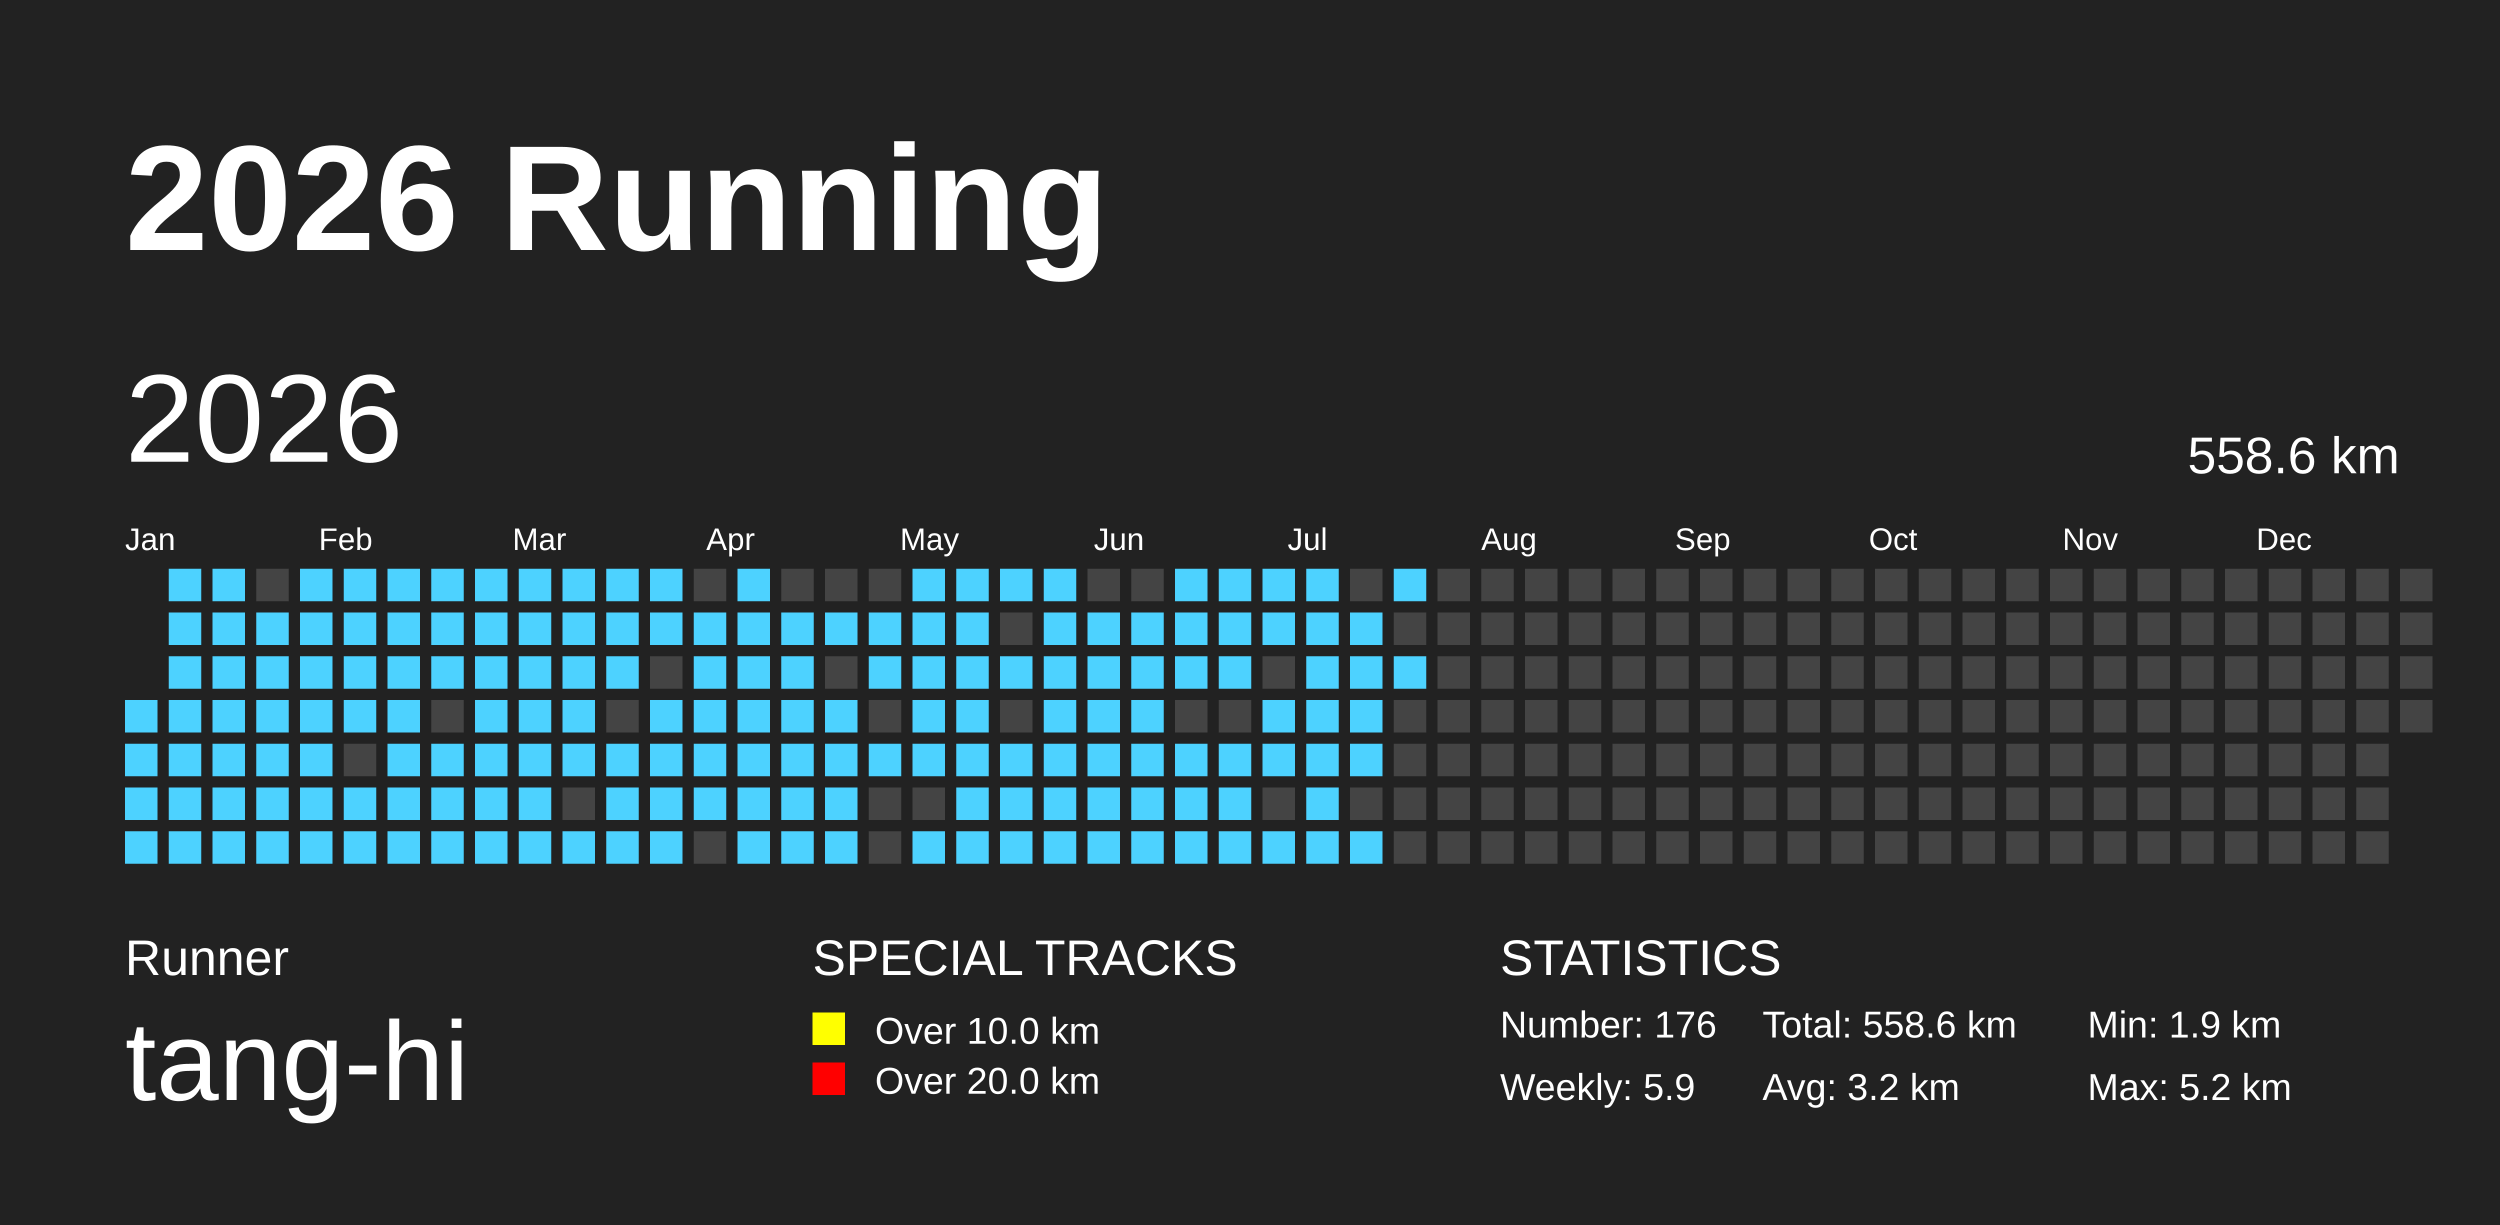
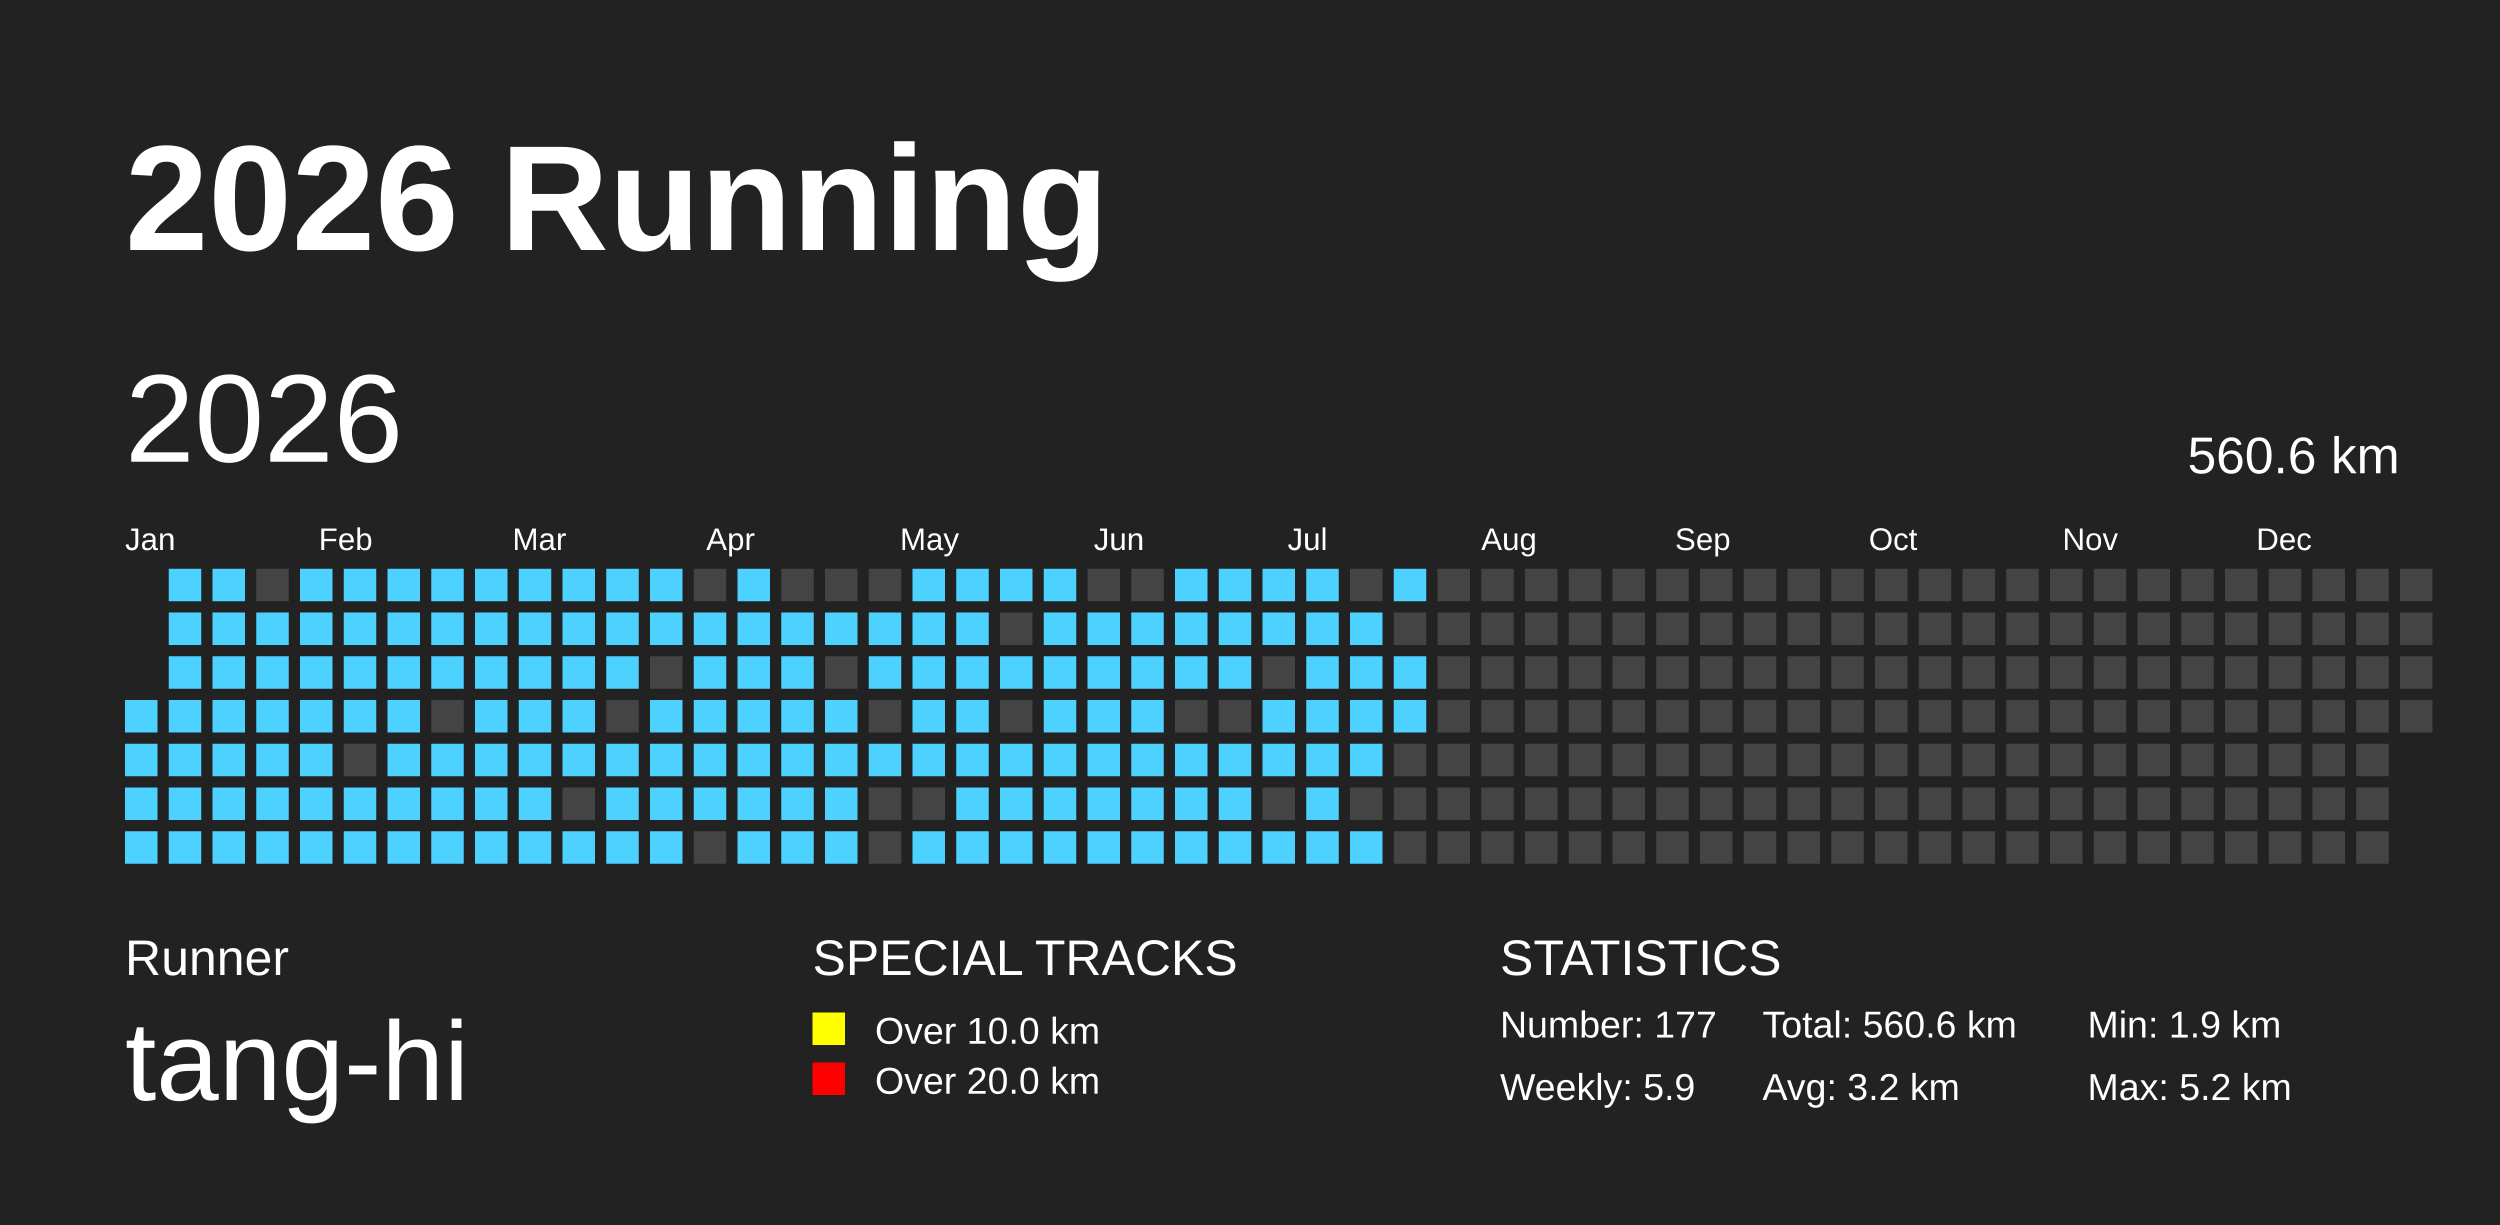
<svg xmlns="http://www.w3.org/2000/svg" baseProfile="full" height="98mm" version="1.1" viewBox="0,0,200,98" width="200mm">
  <defs />
  <rect fill="#222222" height="98" width="200" x="0" y="0" />
  <text fill="#FFFFFF" style="font-size:12px; font-family:Arial; font-weight:bold;" x="10" y="20">2026 Running</text>
  <text fill="#FFFFFF" style="font-size:4px; font-family:Arial" x="10" y="78">Runner</text>
  <text fill="#FFFFFF" style="font-size:9px; font-family:Arial" x="10" y="88">tang-hi</text>
  <text fill="#FFFFFF" style="font-size:4px; font-family:Arial" x="65" y="78">SPECIAL TRACKS</text>
  <rect fill="yellow" height="2.6" width="2.6" x="65" y="81" />
  <text fill="#FFFFFF" style="font-size:3px; font-family:Arial" x="70" y="83.5">Over 10.0 km</text>
  <rect fill="red" height="2.6" width="2.6" x="65" y="85" />
  <text fill="#FFFFFF" style="font-size:3px; font-family:Arial" x="70" y="87.5">Over 20.0 km</text>
  <text fill="#FFFFFF" style="font-size:4px; font-family:Arial" x="120" y="78">STATISTICS</text>
-   <text fill="#FFFFFF" style="font-size:3px; font-family:Arial" x="120" y="83">Number: 176</text>
+   <text fill="#FFFFFF" style="font-size:3px; font-family:Arial" x="120" y="83">Number: 177</text>
  <text fill="#FFFFFF" style="font-size:3px; font-family:Arial" x="120" y="88">Weekly: 5.9</text>
-   <text fill="#FFFFFF" style="font-size:3px; font-family:Arial" x="141" y="83">Total: 558.6 km</text>
+   <text fill="#FFFFFF" style="font-size:3px; font-family:Arial" x="141" y="83">Total: 560.6 km</text>
  <text fill="#FFFFFF" style="font-size:3px; font-family:Arial" x="141" y="88">Avg: 3.2 km</text>
  <text fill="#FFFFFF" style="font-size:3px; font-family:Arial" x="167" y="83">Min: 1.9 km</text>
  <text fill="#FFFFFF" style="font-size:3px; font-family:Arial" x="167" y="88">Max: 5.2 km</text>
  <text dominant-baseline="hanging" fill="#FFFFFF" style="font-size:10.0px; font-family:Arial;" x="10" y="30">2026</text>
-   <text dominant-baseline="hanging" fill="#FFFFFF" style="font-size:4.125px; font-family:Arial;" x="175" y="35">558.6 km</text>
+   <text dominant-baseline="hanging" fill="#FFFFFF" style="font-size:4.125px; font-family:Arial;" x="175" y="35">560.6 km</text>
  <text fill="#FFFFFF" style="font-size:2.5px; font-family:Arial" x="10.0" y="44">Jan</text>
  <text fill="#FFFFFF" style="font-size:2.5px; font-family:Arial" x="25.5" y="44">Feb</text>
  <text fill="#FFFFFF" style="font-size:2.5px; font-family:Arial" x="41.0" y="44">Mar</text>
  <text fill="#FFFFFF" style="font-size:2.5px; font-family:Arial" x="56.5" y="44">Apr</text>
  <text fill="#FFFFFF" style="font-size:2.5px; font-family:Arial" x="72.0" y="44">May</text>
  <text fill="#FFFFFF" style="font-size:2.5px; font-family:Arial" x="87.5" y="44">Jun</text>
  <text fill="#FFFFFF" style="font-size:2.5px; font-family:Arial" x="103.0" y="44">Jul</text>
  <text fill="#FFFFFF" style="font-size:2.5px; font-family:Arial" x="118.5" y="44">Aug</text>
  <text fill="#FFFFFF" style="font-size:2.5px; font-family:Arial" x="134.0" y="44">Sep</text>
  <text fill="#FFFFFF" style="font-size:2.5px; font-family:Arial" x="149.5" y="44">Oct</text>
  <text fill="#FFFFFF" style="font-size:2.5px; font-family:Arial" x="165.0" y="44">Nov</text>
  <text fill="#FFFFFF" style="font-size:2.5px; font-family:Arial" x="180.5" y="44">Dec</text>
  <rect fill="#4DD2FF" height="2.6" width="2.6" x="10.0" y="56.0" />
  <rect fill="#4DD2FF" height="2.6" width="2.6" x="10.0" y="59.5" />
  <rect fill="#4DD2FF" height="2.6" width="2.6" x="10.0" y="63.0" />
  <rect fill="#4DD2FF" height="2.6" width="2.6" x="10.0" y="66.5" />
  <rect fill="#4DD2FF" height="2.6" width="2.6" x="13.5" y="45.5" />
  <rect fill="#4DD2FF" height="2.6" width="2.6" x="13.5" y="49.0" />
  <rect fill="#4DD2FF" height="2.6" width="2.6" x="13.5" y="52.5" />
  <rect fill="#4DD2FF" height="2.6" width="2.6" x="13.5" y="56.0" />
  <rect fill="#4DD2FF" height="2.6" width="2.6" x="13.5" y="59.5" />
  <rect fill="#4DD2FF" height="2.6" width="2.6" x="13.5" y="63.0" />
  <rect fill="#4DD2FF" height="2.6" width="2.6" x="13.5" y="66.5" />
  <rect fill="#4DD2FF" height="2.6" width="2.6" x="17.0" y="45.5" />
  <rect fill="#4DD2FF" height="2.6" width="2.6" x="17.0" y="49.0" />
  <rect fill="#4DD2FF" height="2.6" width="2.6" x="17.0" y="52.5" />
  <rect fill="#4DD2FF" height="2.6" width="2.6" x="17.0" y="56.0" />
  <rect fill="#4DD2FF" height="2.6" width="2.6" x="17.0" y="59.5" />
  <rect fill="#4DD2FF" height="2.6" width="2.6" x="17.0" y="63.0" />
  <rect fill="#4DD2FF" height="2.6" width="2.6" x="17.0" y="66.5" />
  <rect fill="#444444" height="2.6" width="2.6" x="20.5" y="45.5" />
  <rect fill="#4DD2FF" height="2.6" width="2.6" x="20.5" y="49.0" />
  <rect fill="#4DD2FF" height="2.6" width="2.6" x="20.5" y="52.5" />
  <rect fill="#4DD2FF" height="2.6" width="2.6" x="20.5" y="56.0" />
  <rect fill="#4DD2FF" height="2.6" width="2.6" x="20.5" y="59.5" />
  <rect fill="#4DD2FF" height="2.6" width="2.6" x="20.5" y="63.0" />
  <rect fill="#4DD2FF" height="2.6" width="2.6" x="20.5" y="66.5" />
  <rect fill="#4DD2FF" height="2.6" width="2.6" x="24.0" y="45.5" />
  <rect fill="#4DD2FF" height="2.6" width="2.6" x="24.0" y="49.0" />
  <rect fill="#4DD2FF" height="2.6" width="2.6" x="24.0" y="52.5" />
  <rect fill="#4DD2FF" height="2.6" width="2.6" x="24.0" y="56.0" />
  <rect fill="#4DD2FF" height="2.6" width="2.6" x="24.0" y="59.5" />
  <rect fill="#4DD2FF" height="2.6" width="2.6" x="24.0" y="63.0" />
  <rect fill="#4DD2FF" height="2.6" width="2.6" x="24.0" y="66.5" />
  <rect fill="#4DD2FF" height="2.6" width="2.6" x="27.5" y="45.5" />
  <rect fill="#4DD2FF" height="2.6" width="2.6" x="27.5" y="49.0" />
  <rect fill="#4DD2FF" height="2.6" width="2.6" x="27.5" y="52.5" />
  <rect fill="#4DD2FF" height="2.6" width="2.6" x="27.5" y="56.0" />
  <rect fill="#444444" height="2.6" width="2.6" x="27.5" y="59.5" />
  <rect fill="#4DD2FF" height="2.6" width="2.6" x="27.5" y="63.0" />
  <rect fill="#4DD2FF" height="2.6" width="2.6" x="27.5" y="66.5" />
  <rect fill="#4DD2FF" height="2.6" width="2.6" x="31.0" y="45.5" />
  <rect fill="#4DD2FF" height="2.6" width="2.6" x="31.0" y="49.0" />
  <rect fill="#4DD2FF" height="2.6" width="2.6" x="31.0" y="52.5" />
  <rect fill="#4DD2FF" height="2.6" width="2.6" x="31.0" y="56.0" />
  <rect fill="#4DD2FF" height="2.6" width="2.6" x="31.0" y="59.5" />
  <rect fill="#4DD2FF" height="2.6" width="2.6" x="31.0" y="63.0" />
  <rect fill="#4DD2FF" height="2.6" width="2.6" x="31.0" y="66.5" />
  <rect fill="#4DD2FF" height="2.6" width="2.6" x="34.5" y="45.5" />
  <rect fill="#4DD2FF" height="2.6" width="2.6" x="34.5" y="49.0" />
  <rect fill="#4DD2FF" height="2.6" width="2.6" x="34.5" y="52.5" />
  <rect fill="#444444" height="2.6" width="2.6" x="34.5" y="56.0" />
  <rect fill="#4DD2FF" height="2.6" width="2.6" x="34.5" y="59.5" />
  <rect fill="#4DD2FF" height="2.6" width="2.6" x="34.5" y="63.0" />
  <rect fill="#4DD2FF" height="2.6" width="2.6" x="34.5" y="66.5" />
  <rect fill="#4DD2FF" height="2.6" width="2.6" x="38.0" y="45.5" />
  <rect fill="#4DD2FF" height="2.6" width="2.6" x="38.0" y="49.0" />
  <rect fill="#4DD2FF" height="2.6" width="2.6" x="38.0" y="52.5" />
  <rect fill="#4DD2FF" height="2.6" width="2.6" x="38.0" y="56.0" />
  <rect fill="#4DD2FF" height="2.6" width="2.6" x="38.0" y="59.5" />
  <rect fill="#4DD2FF" height="2.6" width="2.6" x="38.0" y="63.0" />
  <rect fill="#4DD2FF" height="2.6" width="2.6" x="38.0" y="66.5" />
  <rect fill="#4DD2FF" height="2.6" width="2.6" x="41.5" y="45.5" />
  <rect fill="#4DD2FF" height="2.6" width="2.6" x="41.5" y="49.0" />
  <rect fill="#4DD2FF" height="2.6" width="2.6" x="41.5" y="52.5" />
  <rect fill="#4DD2FF" height="2.6" width="2.6" x="41.5" y="56.0" />
  <rect fill="#4DD2FF" height="2.6" width="2.6" x="41.5" y="59.5" />
  <rect fill="#4DD2FF" height="2.6" width="2.6" x="41.5" y="63.0" />
  <rect fill="#4DD2FF" height="2.6" width="2.6" x="41.5" y="66.5" />
  <rect fill="#4DD2FF" height="2.6" width="2.6" x="45.0" y="45.5" />
  <rect fill="#4DD2FF" height="2.6" width="2.6" x="45.0" y="49.0" />
  <rect fill="#4DD2FF" height="2.6" width="2.6" x="45.0" y="52.5" />
  <rect fill="#4DD2FF" height="2.6" width="2.6" x="45.0" y="56.0" />
  <rect fill="#4DD2FF" height="2.6" width="2.6" x="45.0" y="59.5" />
  <rect fill="#444444" height="2.6" width="2.6" x="45.0" y="63.0" />
  <rect fill="#4DD2FF" height="2.6" width="2.6" x="45.0" y="66.5" />
  <rect fill="#4DD2FF" height="2.6" width="2.6" x="48.5" y="45.5" />
  <rect fill="#4DD2FF" height="2.6" width="2.6" x="48.5" y="49.0" />
  <rect fill="#4DD2FF" height="2.6" width="2.6" x="48.5" y="52.5" />
  <rect fill="#444444" height="2.6" width="2.6" x="48.5" y="56.0" />
  <rect fill="#4DD2FF" height="2.6" width="2.6" x="48.5" y="59.5" />
  <rect fill="#4DD2FF" height="2.6" width="2.6" x="48.5" y="63.0" />
  <rect fill="#4DD2FF" height="2.6" width="2.6" x="48.5" y="66.5" />
  <rect fill="#4DD2FF" height="2.6" width="2.6" x="52.0" y="45.5" />
  <rect fill="#4DD2FF" height="2.6" width="2.6" x="52.0" y="49.0" />
  <rect fill="#444444" height="2.6" width="2.6" x="52.0" y="52.5" />
  <rect fill="#4DD2FF" height="2.6" width="2.6" x="52.0" y="56.0" />
  <rect fill="#4DD2FF" height="2.6" width="2.6" x="52.0" y="59.5" />
  <rect fill="#4DD2FF" height="2.6" width="2.6" x="52.0" y="63.0" />
  <rect fill="#4DD2FF" height="2.6" width="2.6" x="52.0" y="66.5" />
  <rect fill="#444444" height="2.6" width="2.6" x="55.5" y="45.5" />
  <rect fill="#4DD2FF" height="2.6" width="2.6" x="55.5" y="49.0" />
  <rect fill="#4DD2FF" height="2.6" width="2.6" x="55.5" y="52.5" />
  <rect fill="#4DD2FF" height="2.6" width="2.6" x="55.5" y="56.0" />
  <rect fill="#4DD2FF" height="2.6" width="2.6" x="55.5" y="59.5" />
  <rect fill="#4DD2FF" height="2.6" width="2.6" x="55.5" y="63.0" />
  <rect fill="#444444" height="2.6" width="2.6" x="55.5" y="66.5" />
  <rect fill="#4DD2FF" height="2.6" width="2.6" x="59.0" y="45.5" />
  <rect fill="#4DD2FF" height="2.6" width="2.6" x="59.0" y="49.0" />
  <rect fill="#4DD2FF" height="2.6" width="2.6" x="59.0" y="52.5" />
  <rect fill="#4DD2FF" height="2.6" width="2.6" x="59.0" y="56.0" />
  <rect fill="#4DD2FF" height="2.6" width="2.6" x="59.0" y="59.5" />
  <rect fill="#4DD2FF" height="2.6" width="2.6" x="59.0" y="63.0" />
  <rect fill="#4DD2FF" height="2.6" width="2.6" x="59.0" y="66.5" />
  <rect fill="#444444" height="2.6" width="2.6" x="62.5" y="45.5" />
  <rect fill="#4DD2FF" height="2.6" width="2.6" x="62.5" y="49.0" />
  <rect fill="#4DD2FF" height="2.6" width="2.6" x="62.5" y="52.5" />
  <rect fill="#4DD2FF" height="2.6" width="2.6" x="62.5" y="56.0" />
  <rect fill="#4DD2FF" height="2.6" width="2.6" x="62.5" y="59.5" />
  <rect fill="#4DD2FF" height="2.6" width="2.6" x="62.5" y="63.0" />
  <rect fill="#4DD2FF" height="2.6" width="2.6" x="62.5" y="66.5" />
  <rect fill="#444444" height="2.6" width="2.6" x="66.0" y="45.5" />
  <rect fill="#4DD2FF" height="2.6" width="2.6" x="66.0" y="49.0" />
  <rect fill="#444444" height="2.6" width="2.6" x="66.0" y="52.5" />
  <rect fill="#4DD2FF" height="2.6" width="2.6" x="66.0" y="56.0" />
  <rect fill="#4DD2FF" height="2.6" width="2.6" x="66.0" y="59.5" />
  <rect fill="#4DD2FF" height="2.6" width="2.6" x="66.0" y="63.0" />
  <rect fill="#4DD2FF" height="2.6" width="2.6" x="66.0" y="66.5" />
  <rect fill="#444444" height="2.6" width="2.6" x="69.5" y="45.5" />
  <rect fill="#4DD2FF" height="2.6" width="2.6" x="69.5" y="49.0" />
  <rect fill="#4DD2FF" height="2.6" width="2.6" x="69.5" y="52.5" />
  <rect fill="#444444" height="2.6" width="2.6" x="69.5" y="56.0" />
  <rect fill="#4DD2FF" height="2.6" width="2.6" x="69.5" y="59.5" />
  <rect fill="#444444" height="2.6" width="2.6" x="69.5" y="63.0" />
  <rect fill="#444444" height="2.6" width="2.6" x="69.5" y="66.5" />
  <rect fill="#4DD2FF" height="2.6" width="2.6" x="73.0" y="45.5" />
  <rect fill="#4DD2FF" height="2.6" width="2.6" x="73.0" y="49.0" />
  <rect fill="#4DD2FF" height="2.6" width="2.6" x="73.0" y="52.5" />
  <rect fill="#4DD2FF" height="2.6" width="2.6" x="73.0" y="56.0" />
  <rect fill="#4DD2FF" height="2.6" width="2.6" x="73.0" y="59.5" />
  <rect fill="#444444" height="2.6" width="2.6" x="73.0" y="63.0" />
  <rect fill="#4DD2FF" height="2.6" width="2.6" x="73.0" y="66.5" />
  <rect fill="#4DD2FF" height="2.6" width="2.6" x="76.5" y="45.5" />
  <rect fill="#4DD2FF" height="2.6" width="2.6" x="76.5" y="49.0" />
  <rect fill="#4DD2FF" height="2.6" width="2.6" x="76.5" y="52.5" />
  <rect fill="#4DD2FF" height="2.6" width="2.6" x="76.5" y="56.0" />
  <rect fill="#4DD2FF" height="2.6" width="2.6" x="76.5" y="59.5" />
  <rect fill="#4DD2FF" height="2.6" width="2.6" x="76.5" y="63.0" />
  <rect fill="#4DD2FF" height="2.6" width="2.6" x="76.5" y="66.5" />
  <rect fill="#4DD2FF" height="2.6" width="2.6" x="80.0" y="45.5" />
  <rect fill="#444444" height="2.6" width="2.6" x="80.0" y="49.0" />
  <rect fill="#4DD2FF" height="2.6" width="2.6" x="80.0" y="52.5" />
  <rect fill="#444444" height="2.6" width="2.6" x="80.0" y="56.0" />
  <rect fill="#4DD2FF" height="2.6" width="2.6" x="80.0" y="59.5" />
  <rect fill="#4DD2FF" height="2.6" width="2.6" x="80.0" y="63.0" />
  <rect fill="#4DD2FF" height="2.6" width="2.6" x="80.0" y="66.5" />
  <rect fill="#4DD2FF" height="2.6" width="2.6" x="83.5" y="45.5" />
  <rect fill="#4DD2FF" height="2.6" width="2.6" x="83.5" y="49.0" />
  <rect fill="#4DD2FF" height="2.6" width="2.6" x="83.5" y="52.5" />
  <rect fill="#4DD2FF" height="2.6" width="2.6" x="83.5" y="56.0" />
  <rect fill="#4DD2FF" height="2.6" width="2.6" x="83.5" y="59.5" />
  <rect fill="#4DD2FF" height="2.6" width="2.6" x="83.5" y="63.0" />
  <rect fill="#4DD2FF" height="2.6" width="2.6" x="83.5" y="66.5" />
  <rect fill="#444444" height="2.6" width="2.6" x="87.0" y="45.5" />
  <rect fill="#4DD2FF" height="2.6" width="2.6" x="87.0" y="49.0" />
  <rect fill="#4DD2FF" height="2.6" width="2.6" x="87.0" y="52.5" />
  <rect fill="#4DD2FF" height="2.6" width="2.6" x="87.0" y="56.0" />
  <rect fill="#4DD2FF" height="2.6" width="2.6" x="87.0" y="59.5" />
  <rect fill="#4DD2FF" height="2.6" width="2.6" x="87.0" y="63.0" />
  <rect fill="#4DD2FF" height="2.6" width="2.6" x="87.0" y="66.5" />
  <rect fill="#444444" height="2.6" width="2.6" x="90.5" y="45.5" />
  <rect fill="#4DD2FF" height="2.6" width="2.6" x="90.5" y="49.0" />
  <rect fill="#4DD2FF" height="2.6" width="2.6" x="90.5" y="52.5" />
  <rect fill="#4DD2FF" height="2.6" width="2.6" x="90.5" y="56.0" />
  <rect fill="#4DD2FF" height="2.6" width="2.6" x="90.5" y="59.5" />
  <rect fill="#4DD2FF" height="2.6" width="2.6" x="90.5" y="63.0" />
  <rect fill="#4DD2FF" height="2.6" width="2.6" x="90.5" y="66.5" />
  <rect fill="#4DD2FF" height="2.6" width="2.6" x="94.0" y="45.5" />
  <rect fill="#4DD2FF" height="2.6" width="2.6" x="94.0" y="49.0" />
  <rect fill="#4DD2FF" height="2.6" width="2.6" x="94.0" y="52.5" />
  <rect fill="#444444" height="2.6" width="2.6" x="94.0" y="56.0" />
  <rect fill="#4DD2FF" height="2.6" width="2.6" x="94.0" y="59.5" />
  <rect fill="#4DD2FF" height="2.6" width="2.6" x="94.0" y="63.0" />
  <rect fill="#4DD2FF" height="2.6" width="2.6" x="94.0" y="66.5" />
  <rect fill="#4DD2FF" height="2.6" width="2.6" x="97.5" y="45.5" />
  <rect fill="#4DD2FF" height="2.6" width="2.6" x="97.5" y="49.0" />
  <rect fill="#4DD2FF" height="2.6" width="2.6" x="97.5" y="52.5" />
  <rect fill="#444444" height="2.6" width="2.6" x="97.5" y="56.0" />
  <rect fill="#4DD2FF" height="2.6" width="2.6" x="97.5" y="59.5" />
  <rect fill="#4DD2FF" height="2.6" width="2.6" x="97.5" y="63.0" />
  <rect fill="#4DD2FF" height="2.6" width="2.6" x="97.5" y="66.5" />
  <rect fill="#4DD2FF" height="2.6" width="2.6" x="101.0" y="45.5" />
  <rect fill="#4DD2FF" height="2.6" width="2.6" x="101.0" y="49.0" />
  <rect fill="#444444" height="2.6" width="2.6" x="101.0" y="52.5" />
  <rect fill="#4DD2FF" height="2.6" width="2.6" x="101.0" y="56.0" />
  <rect fill="#4DD2FF" height="2.6" width="2.6" x="101.0" y="59.5" />
  <rect fill="#444444" height="2.6" width="2.6" x="101.0" y="63.0" />
  <rect fill="#4DD2FF" height="2.6" width="2.6" x="101.0" y="66.5" />
  <rect fill="#4DD2FF" height="2.6" width="2.6" x="104.5" y="45.5" />
  <rect fill="#4DD2FF" height="2.6" width="2.6" x="104.5" y="49.0" />
  <rect fill="#4DD2FF" height="2.6" width="2.6" x="104.5" y="52.5" />
  <rect fill="#4DD2FF" height="2.6" width="2.6" x="104.5" y="56.0" />
  <rect fill="#4DD2FF" height="2.6" width="2.6" x="104.5" y="59.5" />
  <rect fill="#4DD2FF" height="2.6" width="2.6" x="104.5" y="63.0" />
  <rect fill="#4DD2FF" height="2.6" width="2.6" x="104.5" y="66.5" />
  <rect fill="#444444" height="2.6" width="2.6" x="108.0" y="45.5" />
  <rect fill="#4DD2FF" height="2.6" width="2.6" x="108.0" y="49.0" />
  <rect fill="#4DD2FF" height="2.6" width="2.6" x="108.0" y="52.5" />
  <rect fill="#4DD2FF" height="2.6" width="2.6" x="108.0" y="56.0" />
  <rect fill="#4DD2FF" height="2.6" width="2.6" x="108.0" y="59.5" />
  <rect fill="#444444" height="2.6" width="2.6" x="108.0" y="63.0" />
  <rect fill="#4DD2FF" height="2.6" width="2.6" x="108.0" y="66.5" />
  <rect fill="#4DD2FF" height="2.6" width="2.6" x="111.5" y="45.5" />
  <rect fill="#444444" height="2.6" width="2.6" x="111.5" y="49.0" />
  <rect fill="#4DD2FF" height="2.6" width="2.6" x="111.5" y="52.5" />
-   <rect fill="#444444" height="2.6" width="2.6" x="111.5" y="56.0" />
+   <rect fill="#4DD2FF" height="2.6" width="2.6" x="111.5" y="56.0" />
  <rect fill="#444444" height="2.6" width="2.6" x="111.5" y="59.5" />
  <rect fill="#444444" height="2.6" width="2.6" x="111.5" y="63.0" />
  <rect fill="#444444" height="2.6" width="2.6" x="111.5" y="66.5" />
  <rect fill="#444444" height="2.6" width="2.6" x="115.0" y="45.5" />
  <rect fill="#444444" height="2.6" width="2.6" x="115.0" y="49.0" />
  <rect fill="#444444" height="2.6" width="2.6" x="115.0" y="52.5" />
  <rect fill="#444444" height="2.6" width="2.6" x="115.0" y="56.0" />
  <rect fill="#444444" height="2.6" width="2.6" x="115.0" y="59.5" />
  <rect fill="#444444" height="2.6" width="2.6" x="115.0" y="63.0" />
  <rect fill="#444444" height="2.6" width="2.6" x="115.0" y="66.5" />
  <rect fill="#444444" height="2.6" width="2.6" x="118.5" y="45.5" />
  <rect fill="#444444" height="2.6" width="2.6" x="118.5" y="49.0" />
  <rect fill="#444444" height="2.6" width="2.6" x="118.5" y="52.5" />
  <rect fill="#444444" height="2.6" width="2.6" x="118.5" y="56.0" />
  <rect fill="#444444" height="2.6" width="2.6" x="118.5" y="59.5" />
  <rect fill="#444444" height="2.6" width="2.6" x="118.5" y="63.0" />
  <rect fill="#444444" height="2.6" width="2.6" x="118.5" y="66.5" />
  <rect fill="#444444" height="2.6" width="2.6" x="122.0" y="45.5" />
  <rect fill="#444444" height="2.6" width="2.6" x="122.0" y="49.0" />
  <rect fill="#444444" height="2.6" width="2.6" x="122.0" y="52.5" />
  <rect fill="#444444" height="2.6" width="2.6" x="122.0" y="56.0" />
  <rect fill="#444444" height="2.6" width="2.6" x="122.0" y="59.5" />
  <rect fill="#444444" height="2.6" width="2.6" x="122.0" y="63.0" />
  <rect fill="#444444" height="2.6" width="2.6" x="122.0" y="66.5" />
  <rect fill="#444444" height="2.6" width="2.6" x="125.5" y="45.5" />
  <rect fill="#444444" height="2.6" width="2.6" x="125.5" y="49.0" />
  <rect fill="#444444" height="2.6" width="2.6" x="125.5" y="52.5" />
  <rect fill="#444444" height="2.6" width="2.6" x="125.5" y="56.0" />
  <rect fill="#444444" height="2.6" width="2.6" x="125.5" y="59.5" />
  <rect fill="#444444" height="2.6" width="2.6" x="125.5" y="63.0" />
  <rect fill="#444444" height="2.6" width="2.6" x="125.5" y="66.5" />
  <rect fill="#444444" height="2.6" width="2.6" x="129.0" y="45.5" />
  <rect fill="#444444" height="2.6" width="2.6" x="129.0" y="49.0" />
  <rect fill="#444444" height="2.6" width="2.6" x="129.0" y="52.5" />
  <rect fill="#444444" height="2.6" width="2.6" x="129.0" y="56.0" />
  <rect fill="#444444" height="2.6" width="2.6" x="129.0" y="59.5" />
  <rect fill="#444444" height="2.6" width="2.6" x="129.0" y="63.0" />
  <rect fill="#444444" height="2.6" width="2.6" x="129.0" y="66.5" />
  <rect fill="#444444" height="2.6" width="2.6" x="132.5" y="45.5" />
  <rect fill="#444444" height="2.6" width="2.6" x="132.5" y="49.0" />
  <rect fill="#444444" height="2.6" width="2.6" x="132.5" y="52.5" />
  <rect fill="#444444" height="2.6" width="2.6" x="132.5" y="56.0" />
  <rect fill="#444444" height="2.6" width="2.6" x="132.5" y="59.5" />
  <rect fill="#444444" height="2.6" width="2.6" x="132.5" y="63.0" />
  <rect fill="#444444" height="2.6" width="2.6" x="132.5" y="66.5" />
  <rect fill="#444444" height="2.6" width="2.6" x="136.0" y="45.5" />
  <rect fill="#444444" height="2.6" width="2.6" x="136.0" y="49.0" />
  <rect fill="#444444" height="2.6" width="2.6" x="136.0" y="52.5" />
  <rect fill="#444444" height="2.6" width="2.6" x="136.0" y="56.0" />
  <rect fill="#444444" height="2.6" width="2.6" x="136.0" y="59.5" />
  <rect fill="#444444" height="2.6" width="2.6" x="136.0" y="63.0" />
  <rect fill="#444444" height="2.6" width="2.6" x="136.0" y="66.5" />
  <rect fill="#444444" height="2.6" width="2.6" x="139.5" y="45.5" />
  <rect fill="#444444" height="2.6" width="2.6" x="139.5" y="49.0" />
  <rect fill="#444444" height="2.6" width="2.6" x="139.5" y="52.5" />
  <rect fill="#444444" height="2.6" width="2.6" x="139.5" y="56.0" />
  <rect fill="#444444" height="2.6" width="2.6" x="139.5" y="59.5" />
  <rect fill="#444444" height="2.6" width="2.6" x="139.5" y="63.0" />
  <rect fill="#444444" height="2.6" width="2.6" x="139.5" y="66.5" />
  <rect fill="#444444" height="2.6" width="2.6" x="143.0" y="45.5" />
  <rect fill="#444444" height="2.6" width="2.6" x="143.0" y="49.0" />
  <rect fill="#444444" height="2.6" width="2.6" x="143.0" y="52.5" />
  <rect fill="#444444" height="2.6" width="2.6" x="143.0" y="56.0" />
  <rect fill="#444444" height="2.6" width="2.6" x="143.0" y="59.5" />
  <rect fill="#444444" height="2.6" width="2.6" x="143.0" y="63.0" />
  <rect fill="#444444" height="2.6" width="2.6" x="143.0" y="66.5" />
  <rect fill="#444444" height="2.6" width="2.6" x="146.5" y="45.5" />
  <rect fill="#444444" height="2.6" width="2.6" x="146.5" y="49.0" />
  <rect fill="#444444" height="2.6" width="2.6" x="146.5" y="52.5" />
  <rect fill="#444444" height="2.6" width="2.6" x="146.5" y="56.0" />
  <rect fill="#444444" height="2.6" width="2.6" x="146.5" y="59.5" />
  <rect fill="#444444" height="2.6" width="2.6" x="146.5" y="63.0" />
  <rect fill="#444444" height="2.6" width="2.6" x="146.5" y="66.5" />
  <rect fill="#444444" height="2.6" width="2.6" x="150.0" y="45.5" />
  <rect fill="#444444" height="2.6" width="2.6" x="150.0" y="49.0" />
  <rect fill="#444444" height="2.6" width="2.6" x="150.0" y="52.5" />
  <rect fill="#444444" height="2.6" width="2.6" x="150.0" y="56.0" />
  <rect fill="#444444" height="2.6" width="2.6" x="150.0" y="59.5" />
  <rect fill="#444444" height="2.6" width="2.6" x="150.0" y="63.0" />
  <rect fill="#444444" height="2.6" width="2.6" x="150.0" y="66.5" />
  <rect fill="#444444" height="2.6" width="2.6" x="153.5" y="45.5" />
  <rect fill="#444444" height="2.6" width="2.6" x="153.5" y="49.0" />
  <rect fill="#444444" height="2.6" width="2.6" x="153.5" y="52.5" />
  <rect fill="#444444" height="2.6" width="2.6" x="153.5" y="56.0" />
  <rect fill="#444444" height="2.6" width="2.6" x="153.5" y="59.5" />
  <rect fill="#444444" height="2.6" width="2.6" x="153.5" y="63.0" />
  <rect fill="#444444" height="2.6" width="2.6" x="153.5" y="66.5" />
  <rect fill="#444444" height="2.6" width="2.6" x="157.0" y="45.5" />
  <rect fill="#444444" height="2.6" width="2.6" x="157.0" y="49.0" />
  <rect fill="#444444" height="2.6" width="2.6" x="157.0" y="52.5" />
  <rect fill="#444444" height="2.6" width="2.6" x="157.0" y="56.0" />
  <rect fill="#444444" height="2.6" width="2.6" x="157.0" y="59.5" />
  <rect fill="#444444" height="2.6" width="2.6" x="157.0" y="63.0" />
  <rect fill="#444444" height="2.6" width="2.6" x="157.0" y="66.5" />
  <rect fill="#444444" height="2.6" width="2.6" x="160.5" y="45.5" />
  <rect fill="#444444" height="2.6" width="2.6" x="160.5" y="49.0" />
  <rect fill="#444444" height="2.6" width="2.6" x="160.5" y="52.5" />
  <rect fill="#444444" height="2.6" width="2.6" x="160.5" y="56.0" />
  <rect fill="#444444" height="2.6" width="2.6" x="160.5" y="59.5" />
  <rect fill="#444444" height="2.6" width="2.6" x="160.5" y="63.0" />
  <rect fill="#444444" height="2.6" width="2.6" x="160.5" y="66.5" />
  <rect fill="#444444" height="2.6" width="2.6" x="164.0" y="45.5" />
  <rect fill="#444444" height="2.6" width="2.6" x="164.0" y="49.0" />
  <rect fill="#444444" height="2.6" width="2.6" x="164.0" y="52.5" />
  <rect fill="#444444" height="2.6" width="2.6" x="164.0" y="56.0" />
  <rect fill="#444444" height="2.6" width="2.6" x="164.0" y="59.5" />
  <rect fill="#444444" height="2.6" width="2.6" x="164.0" y="63.0" />
  <rect fill="#444444" height="2.6" width="2.6" x="164.0" y="66.5" />
  <rect fill="#444444" height="2.6" width="2.6" x="167.5" y="45.5" />
  <rect fill="#444444" height="2.6" width="2.6" x="167.5" y="49.0" />
  <rect fill="#444444" height="2.6" width="2.6" x="167.5" y="52.5" />
  <rect fill="#444444" height="2.6" width="2.6" x="167.5" y="56.0" />
  <rect fill="#444444" height="2.6" width="2.6" x="167.5" y="59.5" />
  <rect fill="#444444" height="2.6" width="2.6" x="167.5" y="63.0" />
  <rect fill="#444444" height="2.6" width="2.6" x="167.5" y="66.5" />
  <rect fill="#444444" height="2.6" width="2.6" x="171.0" y="45.5" />
  <rect fill="#444444" height="2.6" width="2.6" x="171.0" y="49.0" />
  <rect fill="#444444" height="2.6" width="2.6" x="171.0" y="52.5" />
  <rect fill="#444444" height="2.6" width="2.6" x="171.0" y="56.0" />
  <rect fill="#444444" height="2.6" width="2.6" x="171.0" y="59.5" />
  <rect fill="#444444" height="2.6" width="2.6" x="171.0" y="63.0" />
  <rect fill="#444444" height="2.6" width="2.6" x="171.0" y="66.5" />
  <rect fill="#444444" height="2.6" width="2.6" x="174.5" y="45.5" />
  <rect fill="#444444" height="2.6" width="2.6" x="174.5" y="49.0" />
  <rect fill="#444444" height="2.6" width="2.6" x="174.5" y="52.5" />
  <rect fill="#444444" height="2.6" width="2.6" x="174.5" y="56.0" />
  <rect fill="#444444" height="2.6" width="2.6" x="174.5" y="59.5" />
  <rect fill="#444444" height="2.6" width="2.6" x="174.5" y="63.0" />
  <rect fill="#444444" height="2.6" width="2.6" x="174.5" y="66.5" />
  <rect fill="#444444" height="2.6" width="2.6" x="178.0" y="45.5" />
  <rect fill="#444444" height="2.6" width="2.6" x="178.0" y="49.0" />
  <rect fill="#444444" height="2.6" width="2.6" x="178.0" y="52.5" />
  <rect fill="#444444" height="2.6" width="2.6" x="178.0" y="56.0" />
  <rect fill="#444444" height="2.6" width="2.6" x="178.0" y="59.5" />
  <rect fill="#444444" height="2.6" width="2.6" x="178.0" y="63.0" />
  <rect fill="#444444" height="2.6" width="2.6" x="178.0" y="66.5" />
  <rect fill="#444444" height="2.6" width="2.6" x="181.5" y="45.5" />
  <rect fill="#444444" height="2.6" width="2.6" x="181.5" y="49.0" />
  <rect fill="#444444" height="2.6" width="2.6" x="181.5" y="52.5" />
  <rect fill="#444444" height="2.6" width="2.6" x="181.5" y="56.0" />
  <rect fill="#444444" height="2.6" width="2.6" x="181.5" y="59.5" />
  <rect fill="#444444" height="2.6" width="2.6" x="181.5" y="63.0" />
  <rect fill="#444444" height="2.6" width="2.6" x="181.5" y="66.5" />
  <rect fill="#444444" height="2.6" width="2.6" x="185.0" y="45.5" />
  <rect fill="#444444" height="2.6" width="2.6" x="185.0" y="49.0" />
  <rect fill="#444444" height="2.6" width="2.6" x="185.0" y="52.5" />
  <rect fill="#444444" height="2.6" width="2.6" x="185.0" y="56.0" />
  <rect fill="#444444" height="2.6" width="2.6" x="185.0" y="59.5" />
  <rect fill="#444444" height="2.6" width="2.6" x="185.0" y="63.0" />
  <rect fill="#444444" height="2.6" width="2.6" x="185.0" y="66.5" />
  <rect fill="#444444" height="2.6" width="2.6" x="188.5" y="45.5" />
  <rect fill="#444444" height="2.6" width="2.6" x="188.5" y="49.0" />
  <rect fill="#444444" height="2.6" width="2.6" x="188.5" y="52.5" />
  <rect fill="#444444" height="2.6" width="2.6" x="188.5" y="56.0" />
  <rect fill="#444444" height="2.6" width="2.6" x="188.5" y="59.5" />
  <rect fill="#444444" height="2.6" width="2.6" x="188.5" y="63.0" />
  <rect fill="#444444" height="2.6" width="2.6" x="188.5" y="66.5" />
  <rect fill="#444444" height="2.6" width="2.6" x="192.0" y="45.5" />
  <rect fill="#444444" height="2.6" width="2.6" x="192.0" y="49.0" />
  <rect fill="#444444" height="2.6" width="2.6" x="192.0" y="52.5" />
  <rect fill="#444444" height="2.6" width="2.6" x="192.0" y="56.0" />
</svg>
